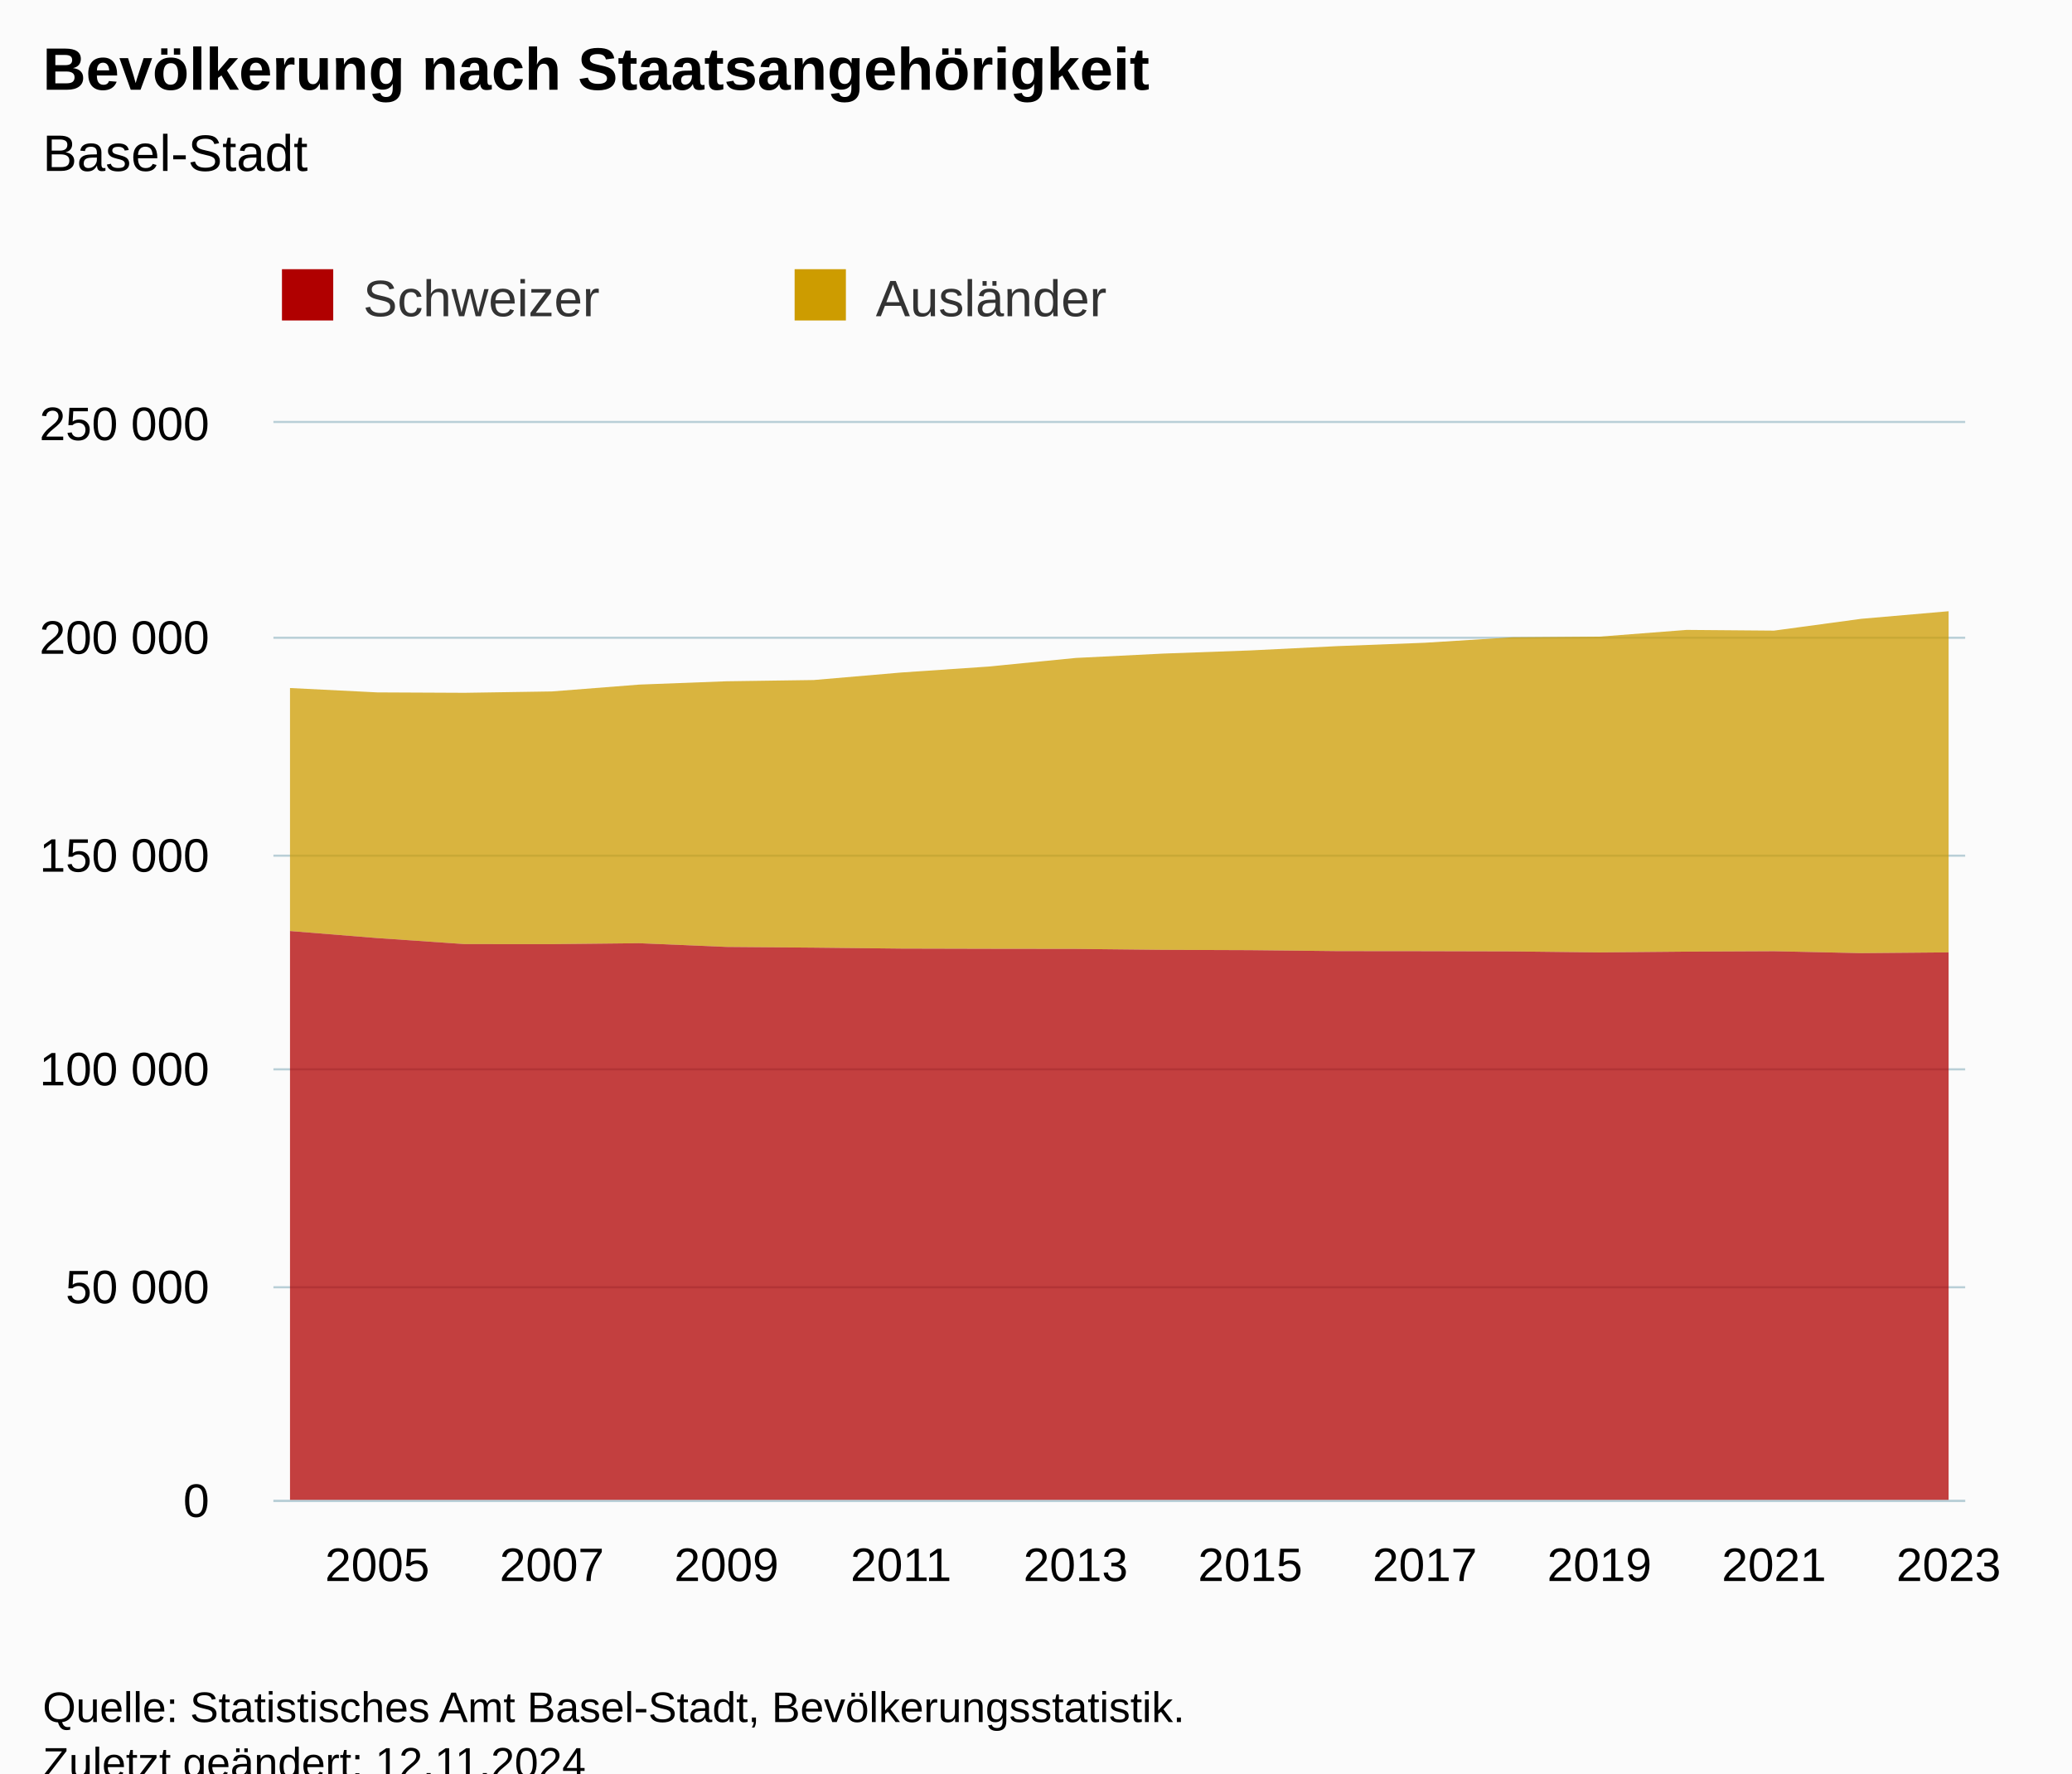
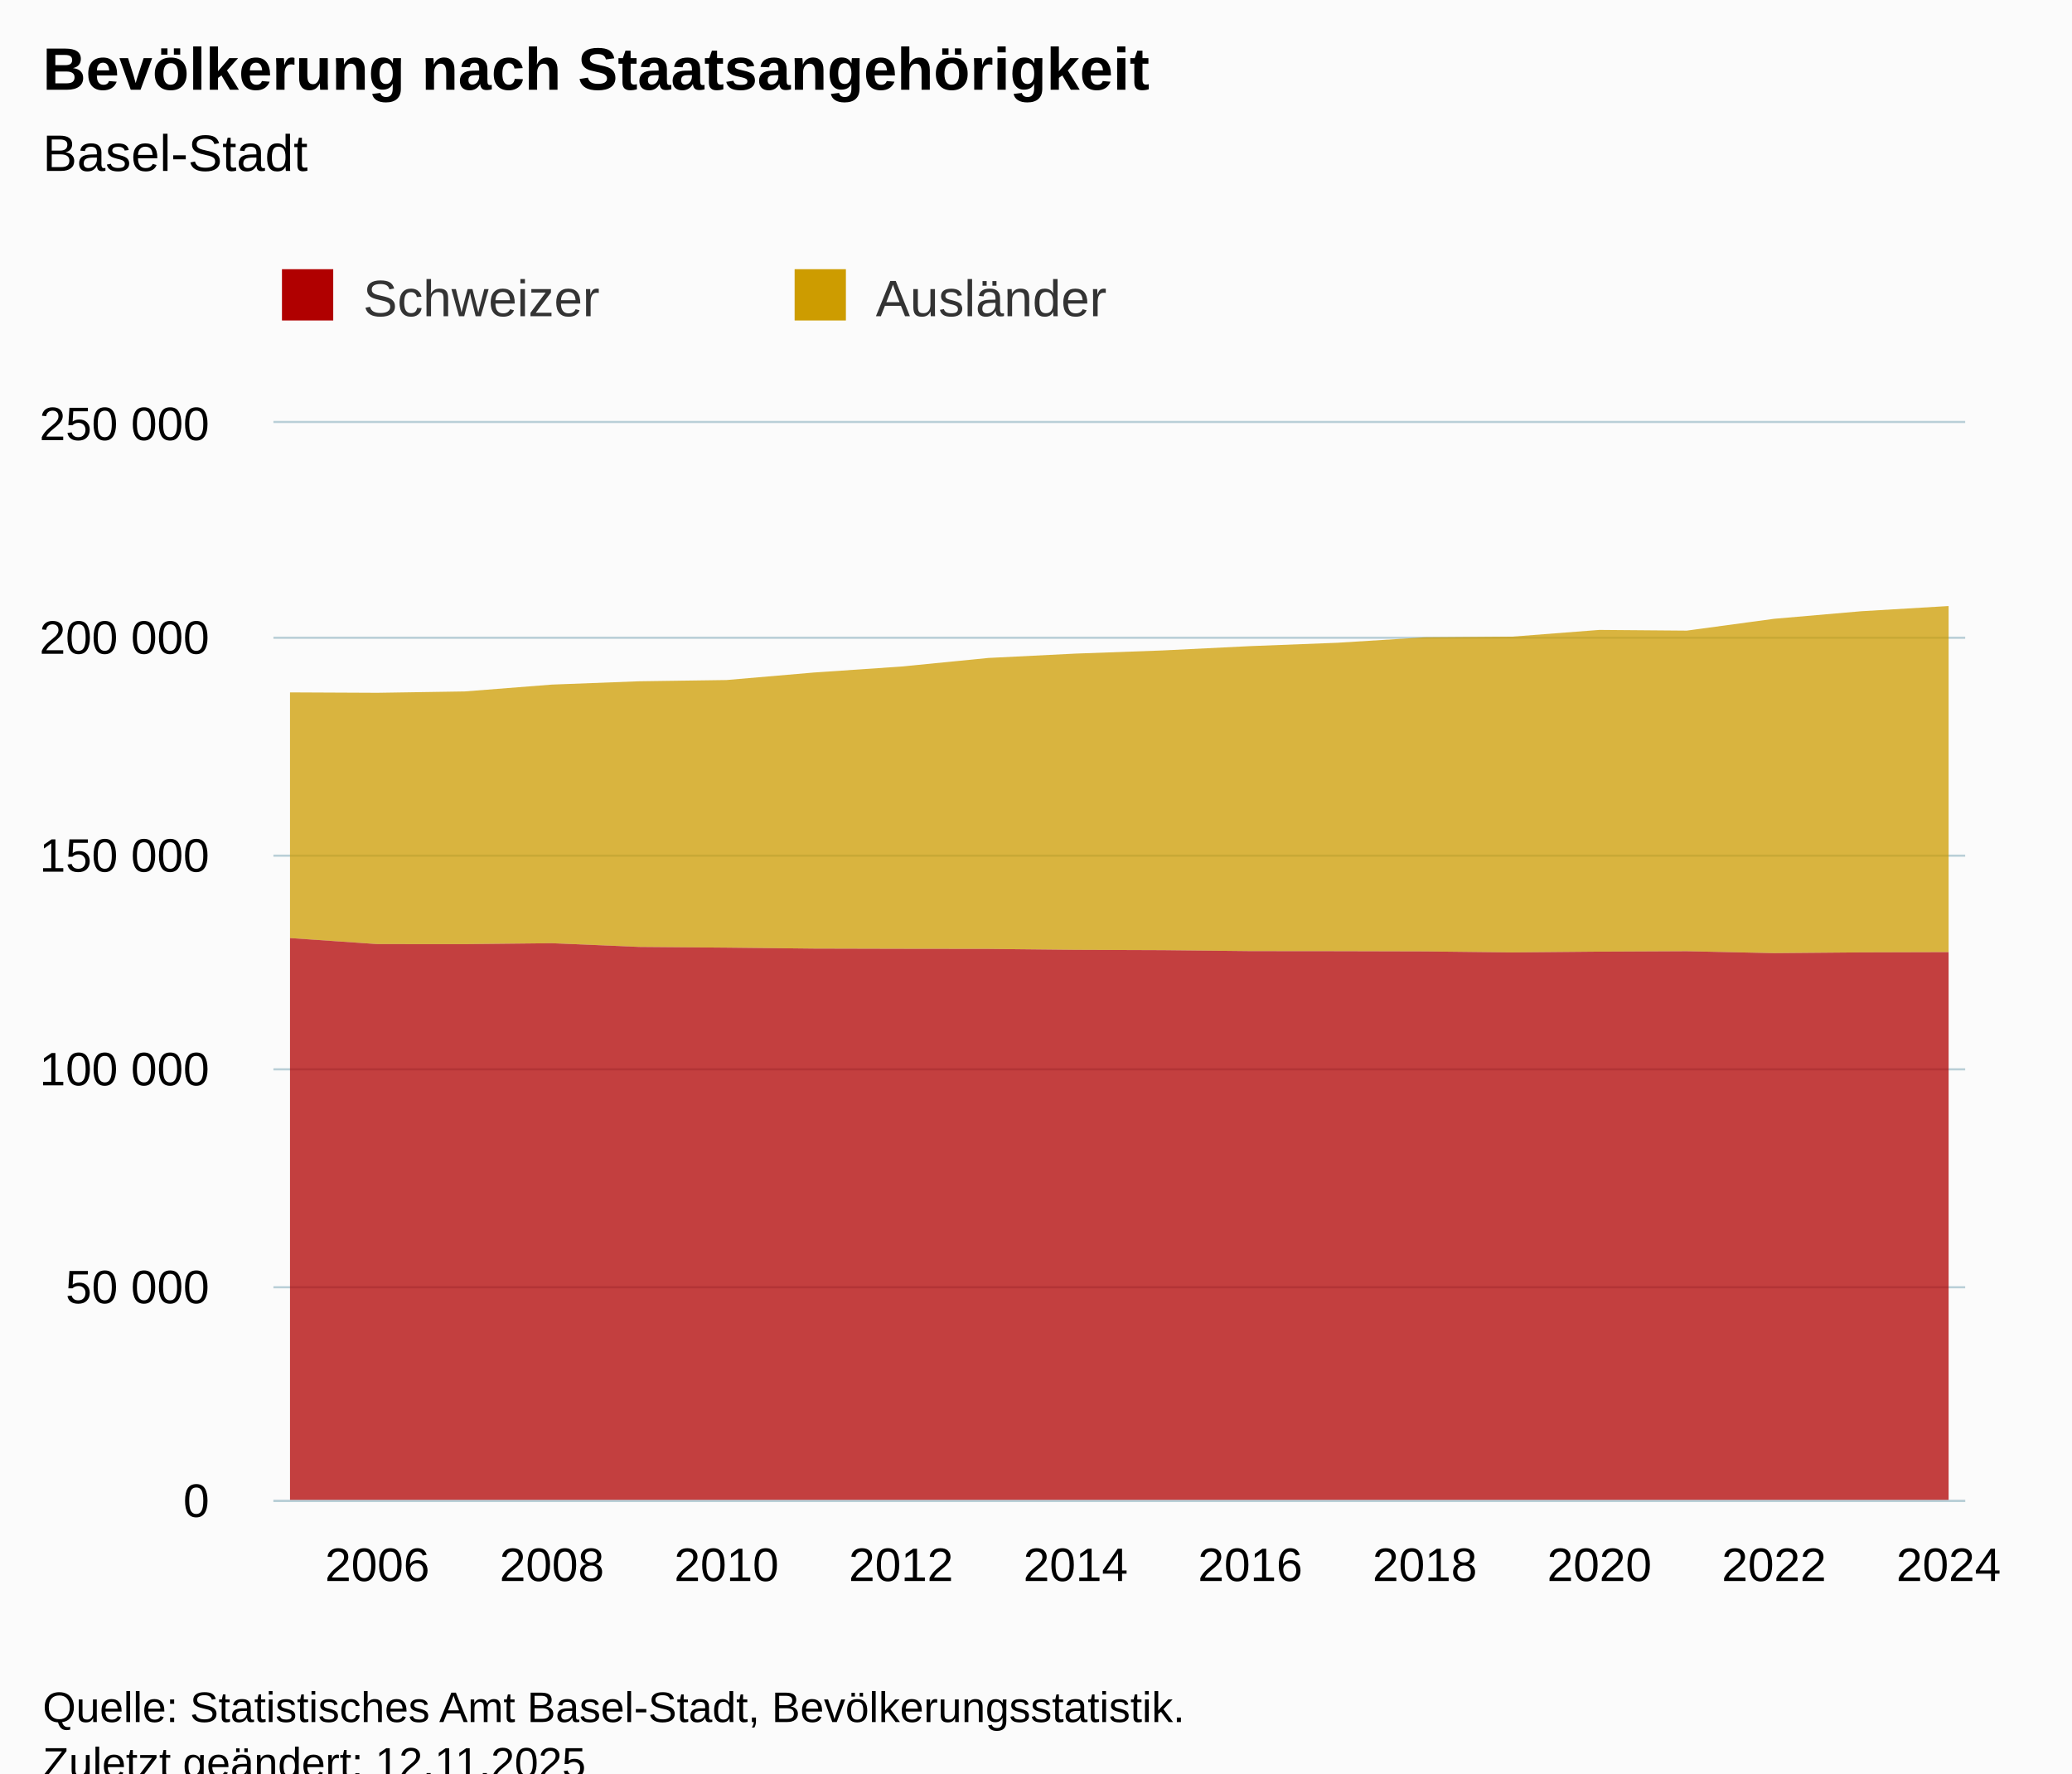
<svg xmlns="http://www.w3.org/2000/svg" version="1.1" class="highcharts-root" style="font-family:Arial;font-size:12px;" viewBox="0 0 485 415">
  <defs>
-     <clipPath id="highcharts-p3bqdfd-47-">
+     <clipPath id="highcharts-gzl1poc-47-">
      <rect x="0" y="0" width="396" height="252" fill="none" />
    </clipPath>
-     <clipPath id="highcharts-p3bqdfd-68-">
+     <clipPath id="highcharts-gzl1poc-68-">
      <rect x="0" y="0" width="396" height="252" fill="none" />
    </clipPath>
-     <clipPath id="highcharts-p3bqdfd-89-">
+     <clipPath id="highcharts-gzl1poc-89-">
      <rect x="64" y="99" width="396" height="252" fill="none" />
    </clipPath>
  </defs>
  <rect fill="#fbfbfb" class="highcharts-background" x="0" y="0" width="485" height="428" rx="0" ry="0" />
  <rect fill="none" class="highcharts-plot-background" x="64" y="99" width="396" height="252" />
  <g class="highcharts-pane-group" data-z-index="0" />
  <g class="highcharts-grid highcharts-xaxis-grid" data-z-index="1">
    <path fill="none" data-z-index="1" class="highcharts-grid-line" d="M 87.5 99 L 87.5 351" opacity="1" />
    <path fill="none" data-z-index="1" class="highcharts-grid-line" d="M 128.5 99 L 128.5 351" opacity="1" />
    <path fill="none" data-z-index="1" class="highcharts-grid-line" d="M 169.5 99 L 169.5 351" opacity="1" />
    <path fill="none" data-z-index="1" class="highcharts-grid-line" d="M 210.5 99 L 210.5 351" opacity="1" />
    <path fill="none" data-z-index="1" class="highcharts-grid-line" d="M 251.5 99 L 251.5 351" opacity="1" />
    <path fill="none" data-z-index="1" class="highcharts-grid-line" d="M 292.5 99 L 292.5 351" opacity="1" />
    <path fill="none" data-z-index="1" class="highcharts-grid-line" d="M 333.5 99 L 333.5 351" opacity="1" />
    <path fill="none" data-z-index="1" class="highcharts-grid-line" d="M 373.5 99 L 373.5 351" opacity="1" />
    <path fill="none" data-z-index="1" class="highcharts-grid-line" d="M 414.5 99 L 414.5 351" opacity="1" />
    <path fill="none" data-z-index="1" class="highcharts-grid-line" d="M 455.5 99 L 455.5 351" opacity="1" />
  </g>
  <g class="highcharts-grid highcharts-yaxis-grid" data-z-index="1">
    <path fill="none" stroke="#B9CFD7" stroke-width="0.5" data-z-index="1" class="highcharts-grid-line" d="M 64 351.25 L 460 351.25" opacity="1" />
    <path fill="none" stroke="#B9CFD7" stroke-width="0.5" data-z-index="1" class="highcharts-grid-line" d="M 64 301.25 L 460 301.25" opacity="1" />
    <path fill="none" stroke="#B9CFD7" stroke-width="0.5" data-z-index="1" class="highcharts-grid-line" d="M 64 250.25 L 460 250.25" opacity="1" />
    <path fill="none" stroke="#B9CFD7" stroke-width="0.5" data-z-index="1" class="highcharts-grid-line" d="M 64 200.25 L 460 200.25" opacity="1" />
    <path fill="none" stroke="#B9CFD7" stroke-width="0.5" data-z-index="1" class="highcharts-grid-line" d="M 64 149.25 L 460 149.25" opacity="1" />
    <path fill="none" stroke="#B9CFD7" stroke-width="0.5" data-z-index="1" class="highcharts-grid-line" d="M 64 98.75 L 460 98.75" opacity="1" />
  </g>
  <rect fill="none" class="highcharts-plot-border" data-z-index="1" x="64" y="99" width="396" height="252" />
  <g class="highcharts-axis highcharts-xaxis" data-z-index="2">
    <path fill="none" class="highcharts-axis-line" stroke="#B9CFD7" stroke-width="0.5" data-z-index="7" d="M 64 351.25 L 460 351.25" />
  </g>
  <g class="highcharts-axis highcharts-yaxis" data-z-index="2">
    <path fill="none" class="highcharts-axis-line" data-z-index="7" d="M 64 99 L 64 351" />
  </g>
  <g class="highcharts-series-group" data-z-index="3">
-     <g class="highcharts-series highcharts-series-0 highcharts-area-series" data-z-index="0.1" opacity="1" transform="translate(64,99) scale(1 1)" clip-path="url(#highcharts-p3bqdfd-68-)">
-       <path fill="rgb(205,156,0)" fill-opacity="0.75" d="M 3.882 62.014 L 24.316 63.037 L 44.749 63.133 L 65.183 62.815 L 85.616 61.212 L 106.05 60.435 L 126.483 60.144 L 146.916 58.387 L 167.35 56.993 L 187.783 54.977 L 208.217 53.957 L 228.65 53.218 L 249.084 52.208 L 269.517 51.42 L 289.95 50.142 L 310.384 49.99 L 330.817 48.413 L 351.251 48.581 L 371.684 45.814 L 392.118 44.042 L 392.118 123.882 L 371.684 124.06 L 351.251 123.61 L 330.817 123.706 L 310.384 123.891 L 289.95 123.656 L 269.517 123.603 L 249.084 123.583 L 228.65 123.362 L 208.217 123.286 L 187.783 123.07 L 167.35 123.045 L 146.916 122.995 L 126.483 122.773 L 106.05 122.605 L 85.616 121.738 L 65.183 121.957 L 44.749 121.942 L 24.316 120.534 L 3.882 118.885" class="highcharts-area" data-z-index="0" />
-       <path fill="none" d="M 3.882 62.014 L 24.316 63.037 L 44.749 63.133 L 65.183 62.815 L 85.616 61.212 L 106.05 60.435 L 126.483 60.144 L 146.916 58.387 L 167.35 56.993 L 187.783 54.977 L 208.217 53.957 L 228.65 53.218 L 249.084 52.208 L 269.517 51.42 L 289.95 50.142 L 310.384 49.99 L 330.817 48.413 L 351.251 48.581 L 371.684 45.814 L 392.118 44.042" class="highcharts-graph" data-z-index="1" stroke-linejoin="round" stroke-linecap="round" />
+     <g class="highcharts-series highcharts-series-0 highcharts-area-series" data-z-index="0.1" opacity="1" transform="translate(64,99) scale(1 1)" clip-path="url(#highcharts-gzl1poc-68-)">
+       <path fill="rgb(205,156,0)" fill-opacity="0.75" d="M 3.882 63.037 L 24.316 63.133 L 44.749 62.815 L 65.183 61.212 L 85.616 60.435 L 106.05 60.144 L 126.483 58.387 L 146.916 56.993 L 167.35 54.977 L 187.783 53.957 L 208.217 53.218 L 228.65 52.208 L 249.084 51.42 L 269.517 50.142 L 289.95 49.99 L 310.384 48.413 L 330.817 48.581 L 351.251 45.814 L 371.684 44.042 L 392.118 42.825 L 392.118 123.823 L 371.684 123.882 L 351.251 124.06 L 330.817 123.61 L 310.384 123.706 L 289.95 123.891 L 269.517 123.656 L 249.084 123.603 L 228.65 123.583 L 208.217 123.362 L 187.783 123.286 L 167.35 123.07 L 146.916 123.045 L 126.483 122.995 L 106.05 122.773 L 85.616 122.605 L 65.183 121.738 L 44.749 121.957 L 24.316 121.942 L 3.882 120.534" class="highcharts-area" data-z-index="0" />
+       <path fill="none" d="M 3.882 63.037 L 24.316 63.133 L 44.749 62.815 L 65.183 61.212 L 85.616 60.435 L 106.05 60.144 L 126.483 58.387 L 146.916 56.993 L 167.35 54.977 L 187.783 53.957 L 208.217 53.218 L 228.65 52.208 L 249.084 51.42 L 269.517 50.142 L 289.95 49.99 L 310.384 48.413 L 330.817 48.581 L 351.251 45.814 L 371.684 44.042 L 392.118 42.825" class="highcharts-graph" data-z-index="1" stroke-linejoin="round" stroke-linecap="round" />
    </g>
    <g class="highcharts-markers highcharts-series-0 highcharts-area-series" data-z-index="0.1" opacity="1" transform="translate(64,99) scale(1 1)" clip-path="none" />
-     <g class="highcharts-series highcharts-series-1 highcharts-area-series" data-z-index="0.1" opacity="1" transform="translate(64,99) scale(1 1)" clip-path="url(#highcharts-p3bqdfd-68-)">
-       <path fill="rgb(176,0,0)" fill-opacity="0.75" d="M 3.882 118.885 L 24.316 120.534 L 44.749 121.942 L 65.183 121.957 L 85.616 121.738 L 106.05 122.605 L 126.483 122.773 L 146.916 122.995 L 167.35 123.045 L 187.783 123.07 L 208.217 123.286 L 228.65 123.362 L 249.084 123.583 L 269.517 123.603 L 289.95 123.656 L 310.384 123.891 L 330.817 123.706 L 351.251 123.61 L 371.684 124.06 L 392.118 123.882 L 392.118 252 L 371.684 252 L 351.251 252 L 330.817 252 L 310.384 252 L 289.95 252 L 269.517 252 L 249.084 252 L 228.65 252 L 208.217 252 L 187.783 252 L 167.35 252 L 146.916 252 L 126.483 252 L 106.05 252 L 85.616 252 L 65.183 252 L 44.749 252 L 24.316 252 L 3.882 252" class="highcharts-area" data-z-index="0" />
-       <path fill="none" d="M 3.882 118.885 L 24.316 120.534 L 44.749 121.942 L 65.183 121.957 L 85.616 121.738 L 106.05 122.605 L 126.483 122.773 L 146.916 122.995 L 167.35 123.045 L 187.783 123.07 L 208.217 123.286 L 228.65 123.362 L 249.084 123.583 L 269.517 123.603 L 289.95 123.656 L 310.384 123.891 L 330.817 123.706 L 351.251 123.61 L 371.684 124.06 L 392.118 123.882" class="highcharts-graph" data-z-index="1" stroke-linejoin="round" stroke-linecap="round" />
+     <g class="highcharts-series highcharts-series-1 highcharts-area-series" data-z-index="0.1" opacity="1" transform="translate(64,99) scale(1 1)" clip-path="url(#highcharts-gzl1poc-68-)">
+       <path fill="rgb(176,0,0)" fill-opacity="0.75" d="M 3.882 120.534 L 24.316 121.942 L 44.749 121.957 L 65.183 121.738 L 85.616 122.605 L 106.05 122.773 L 126.483 122.995 L 146.916 123.045 L 167.35 123.07 L 187.783 123.286 L 208.217 123.362 L 228.65 123.583 L 249.084 123.603 L 269.517 123.656 L 289.95 123.891 L 310.384 123.706 L 330.817 123.61 L 351.251 124.06 L 371.684 123.882 L 392.118 123.823 L 392.118 252 L 371.684 252 L 351.251 252 L 330.817 252 L 310.384 252 L 289.95 252 L 269.517 252 L 249.084 252 L 228.65 252 L 208.217 252 L 187.783 252 L 167.35 252 L 146.916 252 L 126.483 252 L 106.05 252 L 85.616 252 L 65.183 252 L 44.749 252 L 24.316 252 L 3.882 252" class="highcharts-area" data-z-index="0" />
+       <path fill="none" d="M 3.882 120.534 L 24.316 121.942 L 44.749 121.957 L 65.183 121.738 L 85.616 122.605 L 106.05 122.773 L 126.483 122.995 L 146.916 123.045 L 167.35 123.07 L 187.783 123.286 L 208.217 123.362 L 228.65 123.583 L 249.084 123.603 L 269.517 123.656 L 289.95 123.891 L 310.384 123.706 L 330.817 123.61 L 351.251 124.06 L 371.684 123.882 L 392.118 123.823" class="highcharts-graph" data-z-index="1" stroke-linejoin="round" stroke-linecap="round" />
    </g>
    <g class="highcharts-markers highcharts-series-1 highcharts-area-series" data-z-index="0.1" opacity="1" transform="translate(64,99) scale(1 1)" clip-path="none" />
  </g>
  <text x="10" text-anchor="start" class="highcharts-title" data-z-index="4" style="color:#000000;font-size:14px;font-weight:bold;fill:#000000;" y="21">
    <tspan>Bevölkerung nach Staatsangehörigkeit</tspan>
  </text>
  <text x="10" text-anchor="start" class="highcharts-subtitle" data-z-index="4" style="color:#000000;font-size:12px;font-weight:normal;fill:#000000;" y="40">
    <tspan>Basel-Stadt</tspan>
  </text>
  <text x="10" text-anchor="start" class="highcharts-caption" data-z-index="4" style="color:#666666;fill:#666666;" y="385" />
  <g class="highcharts-legend" data-z-index="7" transform="translate(56,56)">
    <rect fill="none" class="highcharts-legend-box" rx="0" ry="0" x="0" y="0" width="236" height="31" visibility="visible" />
    <g data-z-index="1">
      <g>
        <g class="highcharts-legend-item highcharts-area-series highcharts-color-undefined highcharts-series-1" data-z-index="1" transform="translate(8,3)">
          <text x="21" style="color:#333333;cursor:pointer;font-size:12px;font-weight:normal;fill:#333333;" text-anchor="start" data-z-index="2" y="15">
            <tspan>Schweizer</tspan>
          </text>
          <rect x="2" y="4" width="12" height="12" fill="#b00000" class="highcharts-point" data-z-index="3" />
        </g>
        <g class="highcharts-legend-item highcharts-area-series highcharts-color-undefined highcharts-series-0" data-z-index="1" transform="translate(128,3)">
          <text x="21" y="15" style="color:#333333;cursor:pointer;font-size:12px;font-weight:normal;fill:#333333;" text-anchor="start" data-z-index="2">
            <tspan>Ausländer</tspan>
          </text>
          <rect x="2" y="4" width="12" height="12" fill="#cd9c00" class="highcharts-point" data-z-index="3" />
        </g>
      </g>
    </g>
  </g>
  <g class="highcharts-axis-labels highcharts-xaxis-labels" data-z-index="7">
-     <text x="88.316" style="color:#000000;cursor:default;font-size:11px;fill:#000000;" text-anchor="middle" transform="translate(0,0)" y="370" opacity="1">2005</text>
-     <text x="129.183" style="color:#000000;cursor:default;font-size:11px;fill:#000000;" text-anchor="middle" transform="translate(0,0)" y="370" opacity="1">2007</text>
-     <text x="170.05" style="color:#000000;cursor:default;font-size:11px;fill:#000000;" text-anchor="middle" transform="translate(0,0)" y="370" opacity="1">2009</text>
-     <text x="210.916" style="color:#000000;cursor:default;font-size:11px;fill:#000000;" text-anchor="middle" transform="translate(0,0)" y="370" opacity="1">2011</text>
-     <text x="251.783" style="color:#000000;cursor:default;font-size:11px;fill:#000000;" text-anchor="middle" transform="translate(0,0)" y="370" opacity="1">2013</text>
-     <text x="292.65" style="color:#000000;cursor:default;font-size:11px;fill:#000000;" text-anchor="middle" transform="translate(0,0)" y="370" opacity="1">2015</text>
-     <text x="333.517" style="color:#000000;cursor:default;font-size:11px;fill:#000000;" text-anchor="middle" transform="translate(0,0)" y="370" opacity="1">2017</text>
-     <text x="374.384" style="color:#000000;cursor:default;font-size:11px;fill:#000000;" text-anchor="middle" transform="translate(0,0)" y="370" opacity="1">2019</text>
-     <text x="415.251" style="color:#000000;cursor:default;font-size:11px;fill:#000000;" text-anchor="middle" transform="translate(0,0)" y="370" opacity="1">2021</text>
-     <text x="456.118" style="color:#000000;cursor:default;font-size:11px;fill:#000000;" text-anchor="middle" transform="translate(0,0)" y="370" opacity="1">2023</text>
+     <text x="88.316" style="color:#000000;cursor:default;font-size:11px;fill:#000000;" text-anchor="middle" transform="translate(0,0)" y="370" opacity="1">2006</text>
+     <text x="129.183" style="color:#000000;cursor:default;font-size:11px;fill:#000000;" text-anchor="middle" transform="translate(0,0)" y="370" opacity="1">2008</text>
+     <text x="170.05" style="color:#000000;cursor:default;font-size:11px;fill:#000000;" text-anchor="middle" transform="translate(0,0)" y="370" opacity="1">2010</text>
+     <text x="210.916" style="color:#000000;cursor:default;font-size:11px;fill:#000000;" text-anchor="middle" transform="translate(0,0)" y="370" opacity="1">2012</text>
+     <text x="251.783" style="color:#000000;cursor:default;font-size:11px;fill:#000000;" text-anchor="middle" transform="translate(0,0)" y="370" opacity="1">2014</text>
+     <text x="292.65" style="color:#000000;cursor:default;font-size:11px;fill:#000000;" text-anchor="middle" transform="translate(0,0)" y="370" opacity="1">2016</text>
+     <text x="333.517" style="color:#000000;cursor:default;font-size:11px;fill:#000000;" text-anchor="middle" transform="translate(0,0)" y="370" opacity="1">2018</text>
+     <text x="374.384" style="color:#000000;cursor:default;font-size:11px;fill:#000000;" text-anchor="middle" transform="translate(0,0)" y="370" opacity="1">2020</text>
+     <text x="415.251" style="color:#000000;cursor:default;font-size:11px;fill:#000000;" text-anchor="middle" transform="translate(0,0)" y="370" opacity="1">2022</text>
+     <text x="456.118" style="color:#000000;cursor:default;font-size:11px;fill:#000000;" text-anchor="middle" transform="translate(0,0)" y="370" opacity="1">2024</text>
  </g>
  <g class="highcharts-axis-labels highcharts-yaxis-labels" data-z-index="7">
    <text x="49" style="color:#000000;cursor:default;font-size:11px;fill:#000000;" text-anchor="end" transform="translate(0,0)" y="355" opacity="1">0</text>
    <text x="49" style="color:#000000;cursor:default;font-size:11px;fill:#000000;" text-anchor="end" transform="translate(0,0)" y="305" opacity="1">
      <tspan>50 000</tspan>
    </text>
    <text x="49" style="color:#000000;cursor:default;font-size:11px;fill:#000000;" text-anchor="end" transform="translate(0,0)" y="254" opacity="1">
      <tspan>100 000</tspan>
    </text>
    <text x="49" style="color:#000000;cursor:default;font-size:11px;fill:#000000;" text-anchor="end" transform="translate(0,0)" y="204" opacity="1">
      <tspan>150 000</tspan>
    </text>
    <text x="49" style="color:#000000;cursor:default;font-size:11px;fill:#000000;" text-anchor="end" transform="translate(0,0)" y="153" opacity="1">
      <tspan>200 000</tspan>
    </text>
    <text x="49" style="color:#000000;cursor:default;font-size:11px;fill:#000000;" text-anchor="end" transform="translate(0,0)" y="103" opacity="1">
      <tspan>250 000</tspan>
    </text>
  </g>
  <text x="10" class="highcharts-credits" text-anchor="start" data-z-index="8" style="cursor:default;color:#000000;font-size:10px;fill:#000000;" y="403">
    <tspan>Quelle: Statistisches Amt Basel-Stadt, Bevölkerungsstatistik.</tspan>
-     <tspan x="10" dy="13">Zuletzt geändert: 12.11.2024</tspan>
+     <tspan x="10" dy="13">Zuletzt geändert: 12.11.2025</tspan>
  </text>
-   <g class="highcharts-control-points" data-z-index="99" clip-path="url(#highcharts-p3bqdfd-89-)" />
+   <g class="highcharts-control-points" data-z-index="99" clip-path="url(#highcharts-gzl1poc-89-)" />
</svg>
